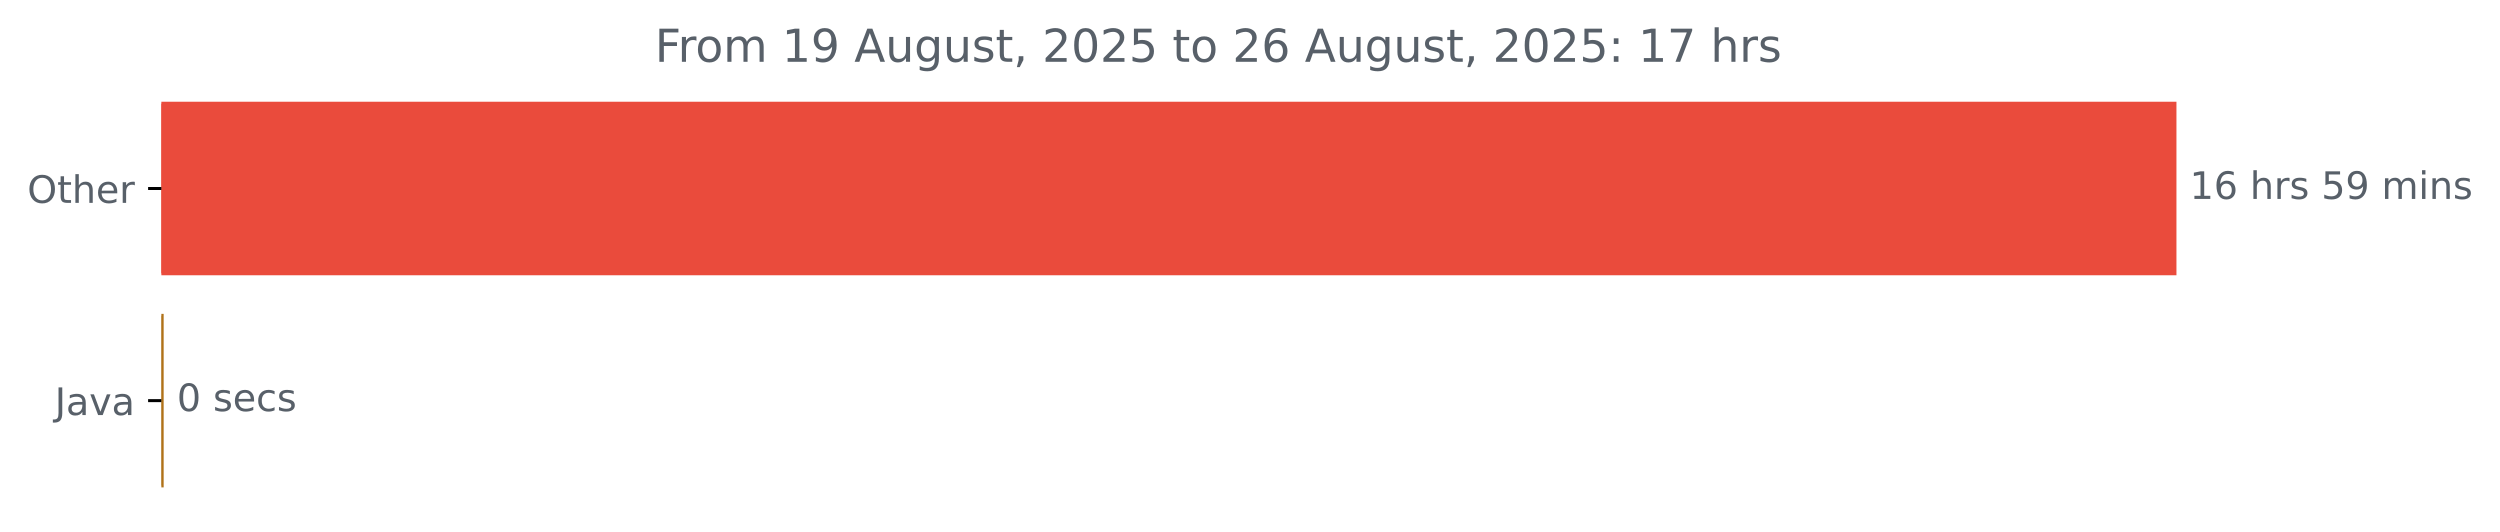
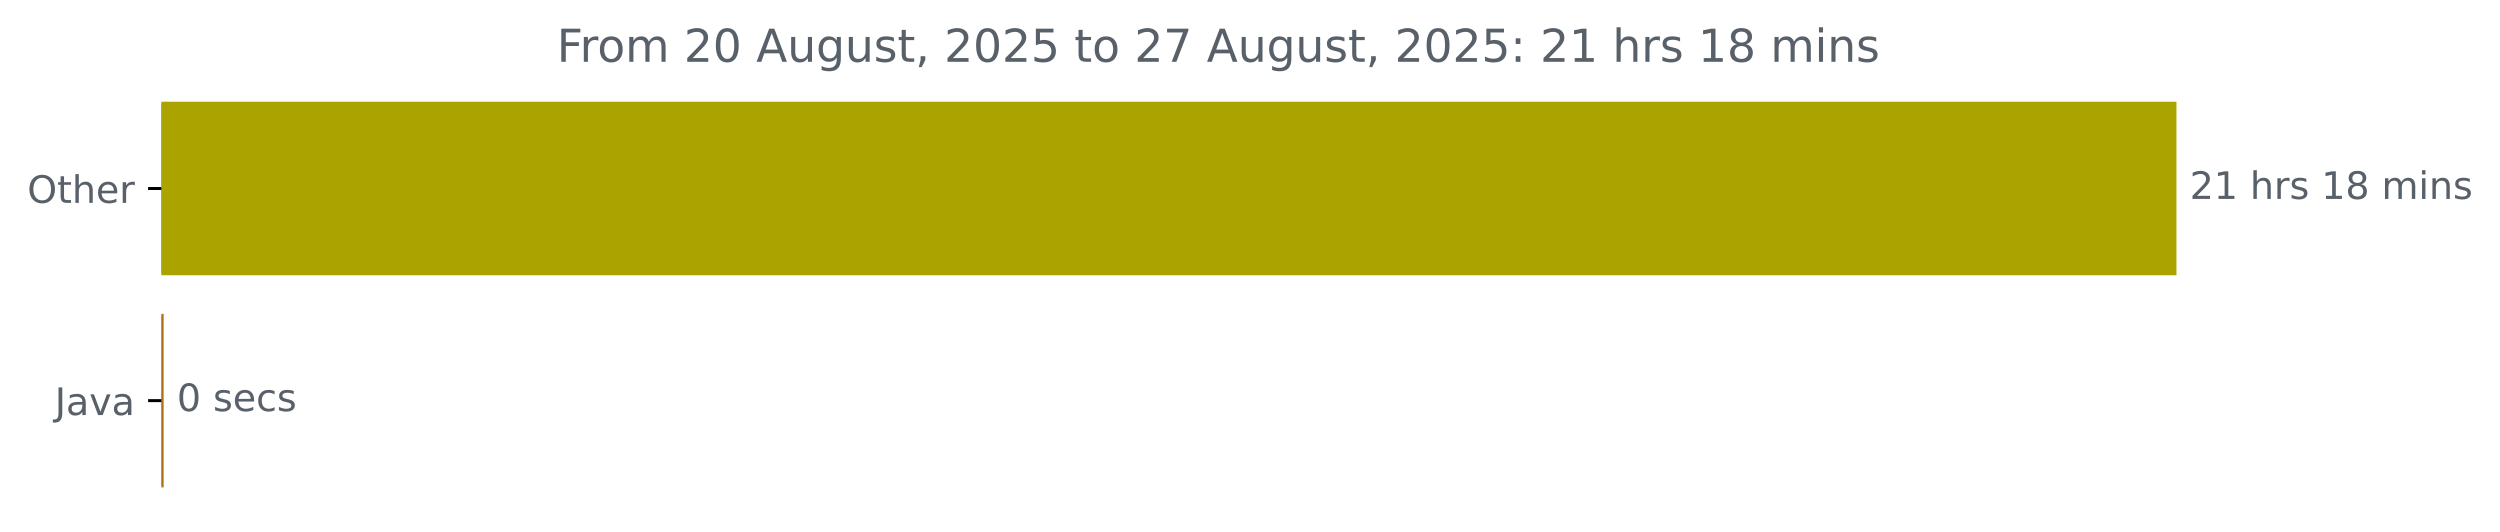
<svg xmlns="http://www.w3.org/2000/svg" xmlns:xlink="http://www.w3.org/1999/xlink" width="659.93pt" height="140.398pt" viewBox="0 0 659.93 140.398" version="1.1">
  <defs>
    <style type="text/css">*{stroke-linejoin: round; stroke-linecap: butt}</style>
  </defs>
  <g id="figure_1">
    <g id="patch_1">
      <path d="M 0 140.398  L 659.93 140.398  L 659.93 0  L 0 0  L 0 140.398  z " style="fill: none" />
    </g>
    <g id="axes_1">
      <g id="patch_2">
-         <path d="M 42.594 27.358  L 574.022 27.358  L 574.022 72.158  L 42.594 72.158  z " clip-path="url(#p15d1cdc405)" style="fill: #ea4b3c; stroke: #ea4b3c; stroke-linejoin: miter" />
+         <path d="M 42.594 27.358  L 574.022 27.358  L 574.022 72.158  L 42.594 72.158  z " clip-path="url(#pd56bb3e9b9)" style="fill: #aba300; stroke: #aba300; stroke-linejoin: miter" />
      </g>
      <g id="patch_3">
-         <path d="M 42.594 83.358  L 42.7 83.358  L 42.7 128.158  L 42.594 128.158  z " clip-path="url(#p15d1cdc405)" style="fill: #b07219; stroke: #b07219; stroke-linejoin: miter" />
+         <path d="M 42.594 83.358  L 42.7 83.358  L 42.7 128.158  L 42.594 128.158  z " clip-path="url(#pd56bb3e9b9)" style="fill: #b07219; stroke: #b07219; stroke-linejoin: miter" />
      </g>
      <g id="matplotlib.axis_1" />
      <g id="matplotlib.axis_2">
        <g id="ytick_1">
          <g id="line2d_1">
            <defs>
-               <path id="m4aa6486bb4" d="M 0 0  L -3.5 0  " style="stroke: #000000; stroke-width: 0.8" />
+               <path id="mac4e78d632" d="M 0 0  L -3.5 0  " style="stroke: #000000; stroke-width: 0.8" />
            </defs>
            <g>
-               <use xlink:href="#m4aa6486bb4" x="42.594" y="49.758" style="stroke: #000000; stroke-width: 0.8" />
+               <use xlink:href="#mac4e78d632" x="42.594" y="49.758" style="stroke: #000000; stroke-width: 0.8" />
            </g>
          </g>
          <g id="text_1">
            <g style="fill: #586069" transform="translate(7.2 53.55734) scale(0.1 -0.1)">
              <defs>
                <path id="DejaVuSans-4f" d="M 2522 4238  Q 1834 4238 1429 3725  Q 1025 3213 1025 2328  Q 1025 1447 1429 934  Q 1834 422 2522 422  Q 3209 422 3611 934  Q 4013 1447 4013 2328  Q 4013 3213 3611 3725  Q 3209 4238 2522 4238  z M 2522 4750  Q 3503 4750 4090 4092  Q 4678 3434 4678 2328  Q 4678 1225 4090 567  Q 3503 -91 2522 -91  Q 1538 -91 948 565  Q 359 1222 359 2328  Q 359 3434 948 4092  Q 1538 4750 2522 4750  z " transform="scale(0.015625)" />
                <path id="DejaVuSans-74" d="M 1172 4494  L 1172 3500  L 2356 3500  L 2356 3053  L 1172 3053  L 1172 1153  Q 1172 725 1289 603  Q 1406 481 1766 481  L 2356 481  L 2356 0  L 1766 0  Q 1100 0 847 248  Q 594 497 594 1153  L 594 3053  L 172 3053  L 172 3500  L 594 3500  L 594 4494  L 1172 4494  z " transform="scale(0.015625)" />
                <path id="DejaVuSans-68" d="M 3513 2113  L 3513 0  L 2938 0  L 2938 2094  Q 2938 2591 2744 2837  Q 2550 3084 2163 3084  Q 1697 3084 1428 2787  Q 1159 2491 1159 1978  L 1159 0  L 581 0  L 581 4863  L 1159 4863  L 1159 2956  Q 1366 3272 1645 3428  Q 1925 3584 2291 3584  Q 2894 3584 3203 3211  Q 3513 2838 3513 2113  z " transform="scale(0.015625)" />
                <path id="DejaVuSans-65" d="M 3597 1894  L 3597 1613  L 953 1613  Q 991 1019 1311 708  Q 1631 397 2203 397  Q 2534 397 2845 478  Q 3156 559 3463 722  L 3463 178  Q 3153 47 2828 -22  Q 2503 -91 2169 -91  Q 1331 -91 842 396  Q 353 884 353 1716  Q 353 2575 817 3079  Q 1281 3584 2069 3584  Q 2775 3584 3186 3129  Q 3597 2675 3597 1894  z M 3022 2063  Q 3016 2534 2758 2815  Q 2500 3097 2075 3097  Q 1594 3097 1305 2825  Q 1016 2553 972 2059  L 3022 2063  z " transform="scale(0.015625)" />
                <path id="DejaVuSans-72" d="M 2631 2963  Q 2534 3019 2420 3045  Q 2306 3072 2169 3072  Q 1681 3072 1420 2755  Q 1159 2438 1159 1844  L 1159 0  L 581 0  L 581 3500  L 1159 3500  L 1159 2956  Q 1341 3275 1631 3429  Q 1922 3584 2338 3584  Q 2397 3584 2469 3576  Q 2541 3569 2628 3553  L 2631 2963  z " transform="scale(0.015625)" />
              </defs>
              <use xlink:href="#DejaVuSans-4f" />
              <use xlink:href="#DejaVuSans-74" x="78.711" />
              <use xlink:href="#DejaVuSans-68" x="117.92" />
              <use xlink:href="#DejaVuSans-65" x="181.299" />
              <use xlink:href="#DejaVuSans-72" x="242.822" />
            </g>
          </g>
        </g>
        <g id="ytick_2">
          <g id="line2d_2">
            <g>
-               <use xlink:href="#m4aa6486bb4" x="42.594" y="105.758" style="stroke: #000000; stroke-width: 0.8" />
+               <use xlink:href="#mac4e78d632" x="42.594" y="105.758" style="stroke: #000000; stroke-width: 0.8" />
            </g>
          </g>
          <g id="text_2">
            <g style="fill: #586069" transform="translate(14.46875 109.5573) scale(0.1 -0.1)">
              <defs>
                <path id="DejaVuSans-4a" d="M 628 4666  L 1259 4666  L 1259 325  Q 1259 -519 939 -900  Q 619 -1281 -91 -1281  L -331 -1281  L -331 -750  L -134 -750  Q 284 -750 456 -515  Q 628 -281 628 325  L 628 4666  z " transform="scale(0.015625)" />
                <path id="DejaVuSans-61" d="M 2194 1759  Q 1497 1759 1228 1600  Q 959 1441 959 1056  Q 959 750 1161 570  Q 1363 391 1709 391  Q 2188 391 2477 730  Q 2766 1069 2766 1631  L 2766 1759  L 2194 1759  z M 3341 1997  L 3341 0  L 2766 0  L 2766 531  Q 2569 213 2275 61  Q 1981 -91 1556 -91  Q 1019 -91 701 211  Q 384 513 384 1019  Q 384 1609 779 1909  Q 1175 2209 1959 2209  L 2766 2209  L 2766 2266  Q 2766 2663 2505 2880  Q 2244 3097 1772 3097  Q 1472 3097 1187 3025  Q 903 2953 641 2809  L 641 3341  Q 956 3463 1253 3523  Q 1550 3584 1831 3584  Q 2591 3584 2966 3190  Q 3341 2797 3341 1997  z " transform="scale(0.015625)" />
                <path id="DejaVuSans-76" d="M 191 3500  L 800 3500  L 1894 563  L 2988 3500  L 3597 3500  L 2284 0  L 1503 0  L 191 3500  z " transform="scale(0.015625)" />
              </defs>
              <use xlink:href="#DejaVuSans-4a" />
              <use xlink:href="#DejaVuSans-61" x="29.492" />
              <use xlink:href="#DejaVuSans-76" x="90.771" />
              <use xlink:href="#DejaVuSans-61" x="149.951" />
            </g>
          </g>
        </g>
      </g>
      <g id="text_3">
        <g style="fill: #586069" transform="translate(578.0223 52.5175) scale(0.1 -0.1)">
          <defs>
+             <path id="DejaVuSans-32" d="M 1228 531  L 3431 531  L 3431 0  L 469 0  L 469 531  Q 828 903 1448 1529  Q 2069 2156 2228 2338  Q 2531 2678 2651 2914  Q 2772 3150 2772 3378  Q 2772 3750 2511 3984  Q 2250 4219 1831 4219  Q 1534 4219 1204 4116  Q 875 4013 500 3803  L 500 4441  Q 881 4594 1212 4672  Q 1544 4750 1819 4750  Q 2544 4750 2975 4387  Q 3406 4025 3406 3419  Q 3406 3131 3298 2873  Q 3191 2616 2906 2266  Q 2828 2175 2409 1742  Q 1991 1309 1228 531  z " transform="scale(0.015625)" />
            <path id="DejaVuSans-31" d="M 794 531  L 1825 531  L 1825 4091  L 703 3866  L 703 4441  L 1819 4666  L 2450 4666  L 2450 531  L 3481 531  L 3481 0  L 794 0  L 794 531  z " transform="scale(0.015625)" />
-             <path id="DejaVuSans-36" d="M 2113 2584  Q 1688 2584 1439 2293  Q 1191 2003 1191 1497  Q 1191 994 1439 701  Q 1688 409 2113 409  Q 2538 409 2786 701  Q 3034 994 3034 1497  Q 3034 2003 2786 2293  Q 2538 2584 2113 2584  z M 3366 4563  L 3366 3988  Q 3128 4100 2886 4159  Q 2644 4219 2406 4219  Q 1781 4219 1451 3797  Q 1122 3375 1075 2522  Q 1259 2794 1537 2939  Q 1816 3084 2150 3084  Q 2853 3084 3261 2657  Q 3669 2231 3669 1497  Q 3669 778 3244 343  Q 2819 -91 2113 -91  Q 1303 -91 875 529  Q 447 1150 447 2328  Q 447 3434 972 4092  Q 1497 4750 2381 4750  Q 2619 4750 2861 4703  Q 3103 4656 3366 4563  z " transform="scale(0.015625)" />
            <path id="DejaVuSans-20" transform="scale(0.015625)" />
            <path id="DejaVuSans-73" d="M 2834 3397  L 2834 2853  Q 2591 2978 2328 3040  Q 2066 3103 1784 3103  Q 1356 3103 1142 2972  Q 928 2841 928 2578  Q 928 2378 1081 2264  Q 1234 2150 1697 2047  L 1894 2003  Q 2506 1872 2764 1633  Q 3022 1394 3022 966  Q 3022 478 2636 193  Q 2250 -91 1575 -91  Q 1294 -91 989 -36  Q 684 19 347 128  L 347 722  Q 666 556 975 473  Q 1284 391 1588 391  Q 1994 391 2212 530  Q 2431 669 2431 922  Q 2431 1156 2273 1281  Q 2116 1406 1581 1522  L 1381 1569  Q 847 1681 609 1914  Q 372 2147 372 2553  Q 372 3047 722 3315  Q 1072 3584 1716 3584  Q 2034 3584 2315 3537  Q 2597 3491 2834 3397  z " transform="scale(0.015625)" />
-             <path id="DejaVuSans-35" d="M 691 4666  L 3169 4666  L 3169 4134  L 1269 4134  L 1269 2991  Q 1406 3038 1543 3061  Q 1681 3084 1819 3084  Q 2600 3084 3056 2656  Q 3513 2228 3513 1497  Q 3513 744 3044 326  Q 2575 -91 1722 -91  Q 1428 -91 1123 -41  Q 819 9 494 109  L 494 744  Q 775 591 1075 516  Q 1375 441 1709 441  Q 2250 441 2565 725  Q 2881 1009 2881 1497  Q 2881 1984 2565 2268  Q 2250 2553 1709 2553  Q 1456 2553 1204 2497  Q 953 2441 691 2322  L 691 4666  z " transform="scale(0.015625)" />
-             <path id="DejaVuSans-39" d="M 703 97  L 703 672  Q 941 559 1184 500  Q 1428 441 1663 441  Q 2288 441 2617 861  Q 2947 1281 2994 2138  Q 2813 1869 2534 1725  Q 2256 1581 1919 1581  Q 1219 1581 811 2004  Q 403 2428 403 3163  Q 403 3881 828 4315  Q 1253 4750 1959 4750  Q 2769 4750 3195 4129  Q 3622 3509 3622 2328  Q 3622 1225 3098 567  Q 2575 -91 1691 -91  Q 1453 -91 1209 -44  Q 966 3 703 97  z M 1959 2075  Q 2384 2075 2632 2365  Q 2881 2656 2881 3163  Q 2881 3666 2632 3958  Q 2384 4250 1959 4250  Q 1534 4250 1286 3958  Q 1038 3666 1038 3163  Q 1038 2656 1286 2365  Q 1534 2075 1959 2075  z " transform="scale(0.015625)" />
+             <path id="DejaVuSans-38" d="M 2034 2216  Q 1584 2216 1326 1975  Q 1069 1734 1069 1313  Q 1069 891 1326 650  Q 1584 409 2034 409  Q 2484 409 2743 651  Q 3003 894 3003 1313  Q 3003 1734 2745 1975  Q 2488 2216 2034 2216  z M 1403 2484  Q 997 2584 770 2862  Q 544 3141 544 3541  Q 544 4100 942 4425  Q 1341 4750 2034 4750  Q 2731 4750 3128 4425  Q 3525 4100 3525 3541  Q 3525 3141 3298 2862  Q 3072 2584 2669 2484  Q 3125 2378 3379 2068  Q 3634 1759 3634 1313  Q 3634 634 3220 271  Q 2806 -91 2034 -91  Q 1263 -91 848 271  Q 434 634 434 1313  Q 434 1759 690 2068  Q 947 2378 1403 2484  z M 1172 3481  Q 1172 3119 1398 2916  Q 1625 2713 2034 2713  Q 2441 2713 2670 2916  Q 2900 3119 2900 3481  Q 2900 3844 2670 4047  Q 2441 4250 2034 4250  Q 1625 4250 1398 4047  Q 1172 3844 1172 3481  z " transform="scale(0.015625)" />
            <path id="DejaVuSans-6d" d="M 3328 2828  Q 3544 3216 3844 3400  Q 4144 3584 4550 3584  Q 5097 3584 5394 3201  Q 5691 2819 5691 2113  L 5691 0  L 5113 0  L 5113 2094  Q 5113 2597 4934 2840  Q 4756 3084 4391 3084  Q 3944 3084 3684 2787  Q 3425 2491 3425 1978  L 3425 0  L 2847 0  L 2847 2094  Q 2847 2600 2669 2842  Q 2491 3084 2119 3084  Q 1678 3084 1418 2786  Q 1159 2488 1159 1978  L 1159 0  L 581 0  L 581 3500  L 1159 3500  L 1159 2956  Q 1356 3278 1631 3431  Q 1906 3584 2284 3584  Q 2666 3584 2933 3390  Q 3200 3197 3328 2828  z " transform="scale(0.015625)" />
            <path id="DejaVuSans-69" d="M 603 3500  L 1178 3500  L 1178 0  L 603 0  L 603 3500  z M 603 4863  L 1178 4863  L 1178 4134  L 603 4134  L 603 4863  z " transform="scale(0.015625)" />
            <path id="DejaVuSans-6e" d="M 3513 2113  L 3513 0  L 2938 0  L 2938 2094  Q 2938 2591 2744 2837  Q 2550 3084 2163 3084  Q 1697 3084 1428 2787  Q 1159 2491 1159 1978  L 1159 0  L 581 0  L 581 3500  L 1159 3500  L 1159 2956  Q 1366 3272 1645 3428  Q 1925 3584 2291 3584  Q 2894 3584 3203 3211  Q 3513 2838 3513 2113  z " transform="scale(0.015625)" />
          </defs>
-           <use xlink:href="#DejaVuSans-31" />
-           <use xlink:href="#DejaVuSans-36" x="63.623" />
+           <use xlink:href="#DejaVuSans-32" />
+           <use xlink:href="#DejaVuSans-31" x="63.623" />
          <use xlink:href="#DejaVuSans-20" x="127.246" />
          <use xlink:href="#DejaVuSans-68" x="159.033" />
          <use xlink:href="#DejaVuSans-72" x="222.412" />
          <use xlink:href="#DejaVuSans-73" x="263.525" />
          <use xlink:href="#DejaVuSans-20" x="315.625" />
-           <use xlink:href="#DejaVuSans-35" x="347.412" />
-           <use xlink:href="#DejaVuSans-39" x="411.035" />
+           <use xlink:href="#DejaVuSans-31" x="347.412" />
+           <use xlink:href="#DejaVuSans-38" x="411.035" />
          <use xlink:href="#DejaVuSans-20" x="474.658" />
          <use xlink:href="#DejaVuSans-6d" x="506.445" />
          <use xlink:href="#DejaVuSans-69" x="603.857" />
          <use xlink:href="#DejaVuSans-6e" x="631.641" />
          <use xlink:href="#DejaVuSans-73" x="695.02" />
        </g>
      </g>
      <g id="text_4">
        <g style="fill: #586069" transform="translate(46.70006 108.5175) scale(0.1 -0.1)">
          <defs>
            <path id="DejaVuSans-30" d="M 2034 4250  Q 1547 4250 1301 3770  Q 1056 3291 1056 2328  Q 1056 1369 1301 889  Q 1547 409 2034 409  Q 2525 409 2770 889  Q 3016 1369 3016 2328  Q 3016 3291 2770 3770  Q 2525 4250 2034 4250  z M 2034 4750  Q 2819 4750 3233 4129  Q 3647 3509 3647 2328  Q 3647 1150 3233 529  Q 2819 -91 2034 -91  Q 1250 -91 836 529  Q 422 1150 422 2328  Q 422 3509 836 4129  Q 1250 4750 2034 4750  z " transform="scale(0.015625)" />
            <path id="DejaVuSans-63" d="M 3122 3366  L 3122 2828  Q 2878 2963 2633 3030  Q 2388 3097 2138 3097  Q 1578 3097 1268 2742  Q 959 2388 959 1747  Q 959 1106 1268 751  Q 1578 397 2138 397  Q 2388 397 2633 464  Q 2878 531 3122 666  L 3122 134  Q 2881 22 2623 -34  Q 2366 -91 2075 -91  Q 1284 -91 818 406  Q 353 903 353 1747  Q 353 2603 823 3093  Q 1294 3584 2113 3584  Q 2378 3584 2631 3529  Q 2884 3475 3122 3366  z " transform="scale(0.015625)" />
          </defs>
          <use xlink:href="#DejaVuSans-30" />
          <use xlink:href="#DejaVuSans-20" x="63.623" />
          <use xlink:href="#DejaVuSans-73" x="95.41" />
          <use xlink:href="#DejaVuSans-65" x="147.51" />
          <use xlink:href="#DejaVuSans-63" x="209.033" />
          <use xlink:href="#DejaVuSans-73" x="264.014" />
        </g>
      </g>
      <g id="text_5">
-         <g style="fill: #586069" transform="translate(172.8781 16.31812) scale(0.12 -0.12)">
+         <g style="fill: #586069" transform="translate(146.99 16.31812) scale(0.12 -0.12)">
          <defs>
            <path id="DejaVuSans-46" d="M 628 4666  L 3309 4666  L 3309 4134  L 1259 4134  L 1259 2759  L 3109 2759  L 3109 2228  L 1259 2228  L 1259 0  L 628 0  L 628 4666  z " transform="scale(0.015625)" />
            <path id="DejaVuSans-6f" d="M 1959 3097  Q 1497 3097 1228 2736  Q 959 2375 959 1747  Q 959 1119 1226 758  Q 1494 397 1959 397  Q 2419 397 2687 759  Q 2956 1122 2956 1747  Q 2956 2369 2687 2733  Q 2419 3097 1959 3097  z M 1959 3584  Q 2709 3584 3137 3096  Q 3566 2609 3566 1747  Q 3566 888 3137 398  Q 2709 -91 1959 -91  Q 1206 -91 779 398  Q 353 888 353 1747  Q 353 2609 779 3096  Q 1206 3584 1959 3584  z " transform="scale(0.015625)" />
            <path id="DejaVuSans-41" d="M 2188 4044  L 1331 1722  L 3047 1722  L 2188 4044  z M 1831 4666  L 2547 4666  L 4325 0  L 3669 0  L 3244 1197  L 1141 1197  L 716 0  L 50 0  L 1831 4666  z " transform="scale(0.015625)" />
            <path id="DejaVuSans-75" d="M 544 1381  L 544 3500  L 1119 3500  L 1119 1403  Q 1119 906 1312 657  Q 1506 409 1894 409  Q 2359 409 2629 706  Q 2900 1003 2900 1516  L 2900 3500  L 3475 3500  L 3475 0  L 2900 0  L 2900 538  Q 2691 219 2414 64  Q 2138 -91 1772 -91  Q 1169 -91 856 284  Q 544 659 544 1381  z M 1991 3584  L 1991 3584  z " transform="scale(0.015625)" />
            <path id="DejaVuSans-67" d="M 2906 1791  Q 2906 2416 2648 2759  Q 2391 3103 1925 3103  Q 1463 3103 1205 2759  Q 947 2416 947 1791  Q 947 1169 1205 825  Q 1463 481 1925 481  Q 2391 481 2648 825  Q 2906 1169 2906 1791  z M 3481 434  Q 3481 -459 3084 -895  Q 2688 -1331 1869 -1331  Q 1566 -1331 1297 -1286  Q 1028 -1241 775 -1147  L 775 -588  Q 1028 -725 1275 -790  Q 1522 -856 1778 -856  Q 2344 -856 2625 -561  Q 2906 -266 2906 331  L 2906 616  Q 2728 306 2450 153  Q 2172 0 1784 0  Q 1141 0 747 490  Q 353 981 353 1791  Q 353 2603 747 3093  Q 1141 3584 1784 3584  Q 2172 3584 2450 3431  Q 2728 3278 2906 2969  L 2906 3500  L 3481 3500  L 3481 434  z " transform="scale(0.015625)" />
            <path id="DejaVuSans-2c" d="M 750 794  L 1409 794  L 1409 256  L 897 -744  L 494 -744  L 750 256  L 750 794  z " transform="scale(0.015625)" />
-             <path id="DejaVuSans-32" d="M 1228 531  L 3431 531  L 3431 0  L 469 0  L 469 531  Q 828 903 1448 1529  Q 2069 2156 2228 2338  Q 2531 2678 2651 2914  Q 2772 3150 2772 3378  Q 2772 3750 2511 3984  Q 2250 4219 1831 4219  Q 1534 4219 1204 4116  Q 875 4013 500 3803  L 500 4441  Q 881 4594 1212 4672  Q 1544 4750 1819 4750  Q 2544 4750 2975 4387  Q 3406 4025 3406 3419  Q 3406 3131 3298 2873  Q 3191 2616 2906 2266  Q 2828 2175 2409 1742  Q 1991 1309 1228 531  z " transform="scale(0.015625)" />
+             <path id="DejaVuSans-35" d="M 691 4666  L 3169 4666  L 3169 4134  L 1269 4134  L 1269 2991  Q 1406 3038 1543 3061  Q 1681 3084 1819 3084  Q 2600 3084 3056 2656  Q 3513 2228 3513 1497  Q 3513 744 3044 326  Q 2575 -91 1722 -91  Q 1428 -91 1123 -41  Q 819 9 494 109  L 494 744  Q 775 591 1075 516  Q 1375 441 1709 441  Q 2250 441 2565 725  Q 2881 1009 2881 1497  Q 2881 1984 2565 2268  Q 2250 2553 1709 2553  Q 1456 2553 1204 2497  Q 953 2441 691 2322  L 691 4666  z " transform="scale(0.015625)" />
+             <path id="DejaVuSans-37" d="M 525 4666  L 3525 4666  L 3525 4397  L 1831 0  L 1172 0  L 2766 4134  L 525 4134  L 525 4666  z " transform="scale(0.015625)" />
            <path id="DejaVuSans-3a" d="M 750 794  L 1409 794  L 1409 0  L 750 0  L 750 794  z M 750 3309  L 1409 3309  L 1409 2516  L 750 2516  L 750 3309  z " transform="scale(0.015625)" />
-             <path id="DejaVuSans-37" d="M 525 4666  L 3525 4666  L 3525 4397  L 1831 0  L 1172 0  L 2766 4134  L 525 4134  L 525 4666  z " transform="scale(0.015625)" />
          </defs>
          <use xlink:href="#DejaVuSans-46" />
          <use xlink:href="#DejaVuSans-72" x="50.27" />
          <use xlink:href="#DejaVuSans-6f" x="89.133" />
          <use xlink:href="#DejaVuSans-6d" x="150.314" />
          <use xlink:href="#DejaVuSans-20" x="247.727" />
-           <use xlink:href="#DejaVuSans-31" x="279.514" />
-           <use xlink:href="#DejaVuSans-39" x="343.137" />
+           <use xlink:href="#DejaVuSans-32" x="279.514" />
+           <use xlink:href="#DejaVuSans-30" x="343.137" />
          <use xlink:href="#DejaVuSans-20" x="406.76" />
          <use xlink:href="#DejaVuSans-41" x="438.547" />
          <use xlink:href="#DejaVuSans-75" x="506.955" />
          <use xlink:href="#DejaVuSans-67" x="570.334" />
          <use xlink:href="#DejaVuSans-75" x="633.811" />
          <use xlink:href="#DejaVuSans-73" x="697.189" />
          <use xlink:href="#DejaVuSans-74" x="749.289" />
          <use xlink:href="#DejaVuSans-2c" x="788.498" />
          <use xlink:href="#DejaVuSans-20" x="820.285" />
          <use xlink:href="#DejaVuSans-32" x="852.072" />
          <use xlink:href="#DejaVuSans-30" x="915.695" />
          <use xlink:href="#DejaVuSans-32" x="979.318" />
          <use xlink:href="#DejaVuSans-35" x="1042.941" />
          <use xlink:href="#DejaVuSans-20" x="1106.564" />
          <use xlink:href="#DejaVuSans-74" x="1138.352" />
          <use xlink:href="#DejaVuSans-6f" x="1177.561" />
          <use xlink:href="#DejaVuSans-20" x="1238.742" />
          <use xlink:href="#DejaVuSans-32" x="1270.529" />
-           <use xlink:href="#DejaVuSans-36" x="1334.152" />
+           <use xlink:href="#DejaVuSans-37" x="1334.152" />
          <use xlink:href="#DejaVuSans-20" x="1397.775" />
          <use xlink:href="#DejaVuSans-41" x="1429.562" />
          <use xlink:href="#DejaVuSans-75" x="1497.971" />
          <use xlink:href="#DejaVuSans-67" x="1561.35" />
          <use xlink:href="#DejaVuSans-75" x="1624.826" />
          <use xlink:href="#DejaVuSans-73" x="1688.205" />
          <use xlink:href="#DejaVuSans-74" x="1740.305" />
          <use xlink:href="#DejaVuSans-2c" x="1779.514" />
          <use xlink:href="#DejaVuSans-20" x="1811.301" />
          <use xlink:href="#DejaVuSans-32" x="1843.088" />
          <use xlink:href="#DejaVuSans-30" x="1906.711" />
          <use xlink:href="#DejaVuSans-32" x="1970.334" />
          <use xlink:href="#DejaVuSans-35" x="2033.957" />
          <use xlink:href="#DejaVuSans-3a" x="2097.58" />
          <use xlink:href="#DejaVuSans-20" x="2131.271" />
-           <use xlink:href="#DejaVuSans-31" x="2163.059" />
-           <use xlink:href="#DejaVuSans-37" x="2226.682" />
+           <use xlink:href="#DejaVuSans-32" x="2163.059" />
+           <use xlink:href="#DejaVuSans-31" x="2226.682" />
          <use xlink:href="#DejaVuSans-20" x="2290.305" />
          <use xlink:href="#DejaVuSans-68" x="2322.092" />
          <use xlink:href="#DejaVuSans-72" x="2385.471" />
          <use xlink:href="#DejaVuSans-73" x="2426.584" />
+           <use xlink:href="#DejaVuSans-20" x="2478.684" />
+           <use xlink:href="#DejaVuSans-31" x="2510.471" />
+           <use xlink:href="#DejaVuSans-38" x="2574.094" />
+           <use xlink:href="#DejaVuSans-20" x="2637.717" />
+           <use xlink:href="#DejaVuSans-6d" x="2669.504" />
+           <use xlink:href="#DejaVuSans-69" x="2766.916" />
+           <use xlink:href="#DejaVuSans-6e" x="2794.699" />
+           <use xlink:href="#DejaVuSans-73" x="2858.078" />
        </g>
      </g>
    </g>
  </g>
  <defs>
-     <clipPath id="p15d1cdc405">
+     <clipPath id="pd56bb3e9b9">
      <rect x="42.594" y="22.318" width="558" height="110.88" />
    </clipPath>
  </defs>
</svg>
